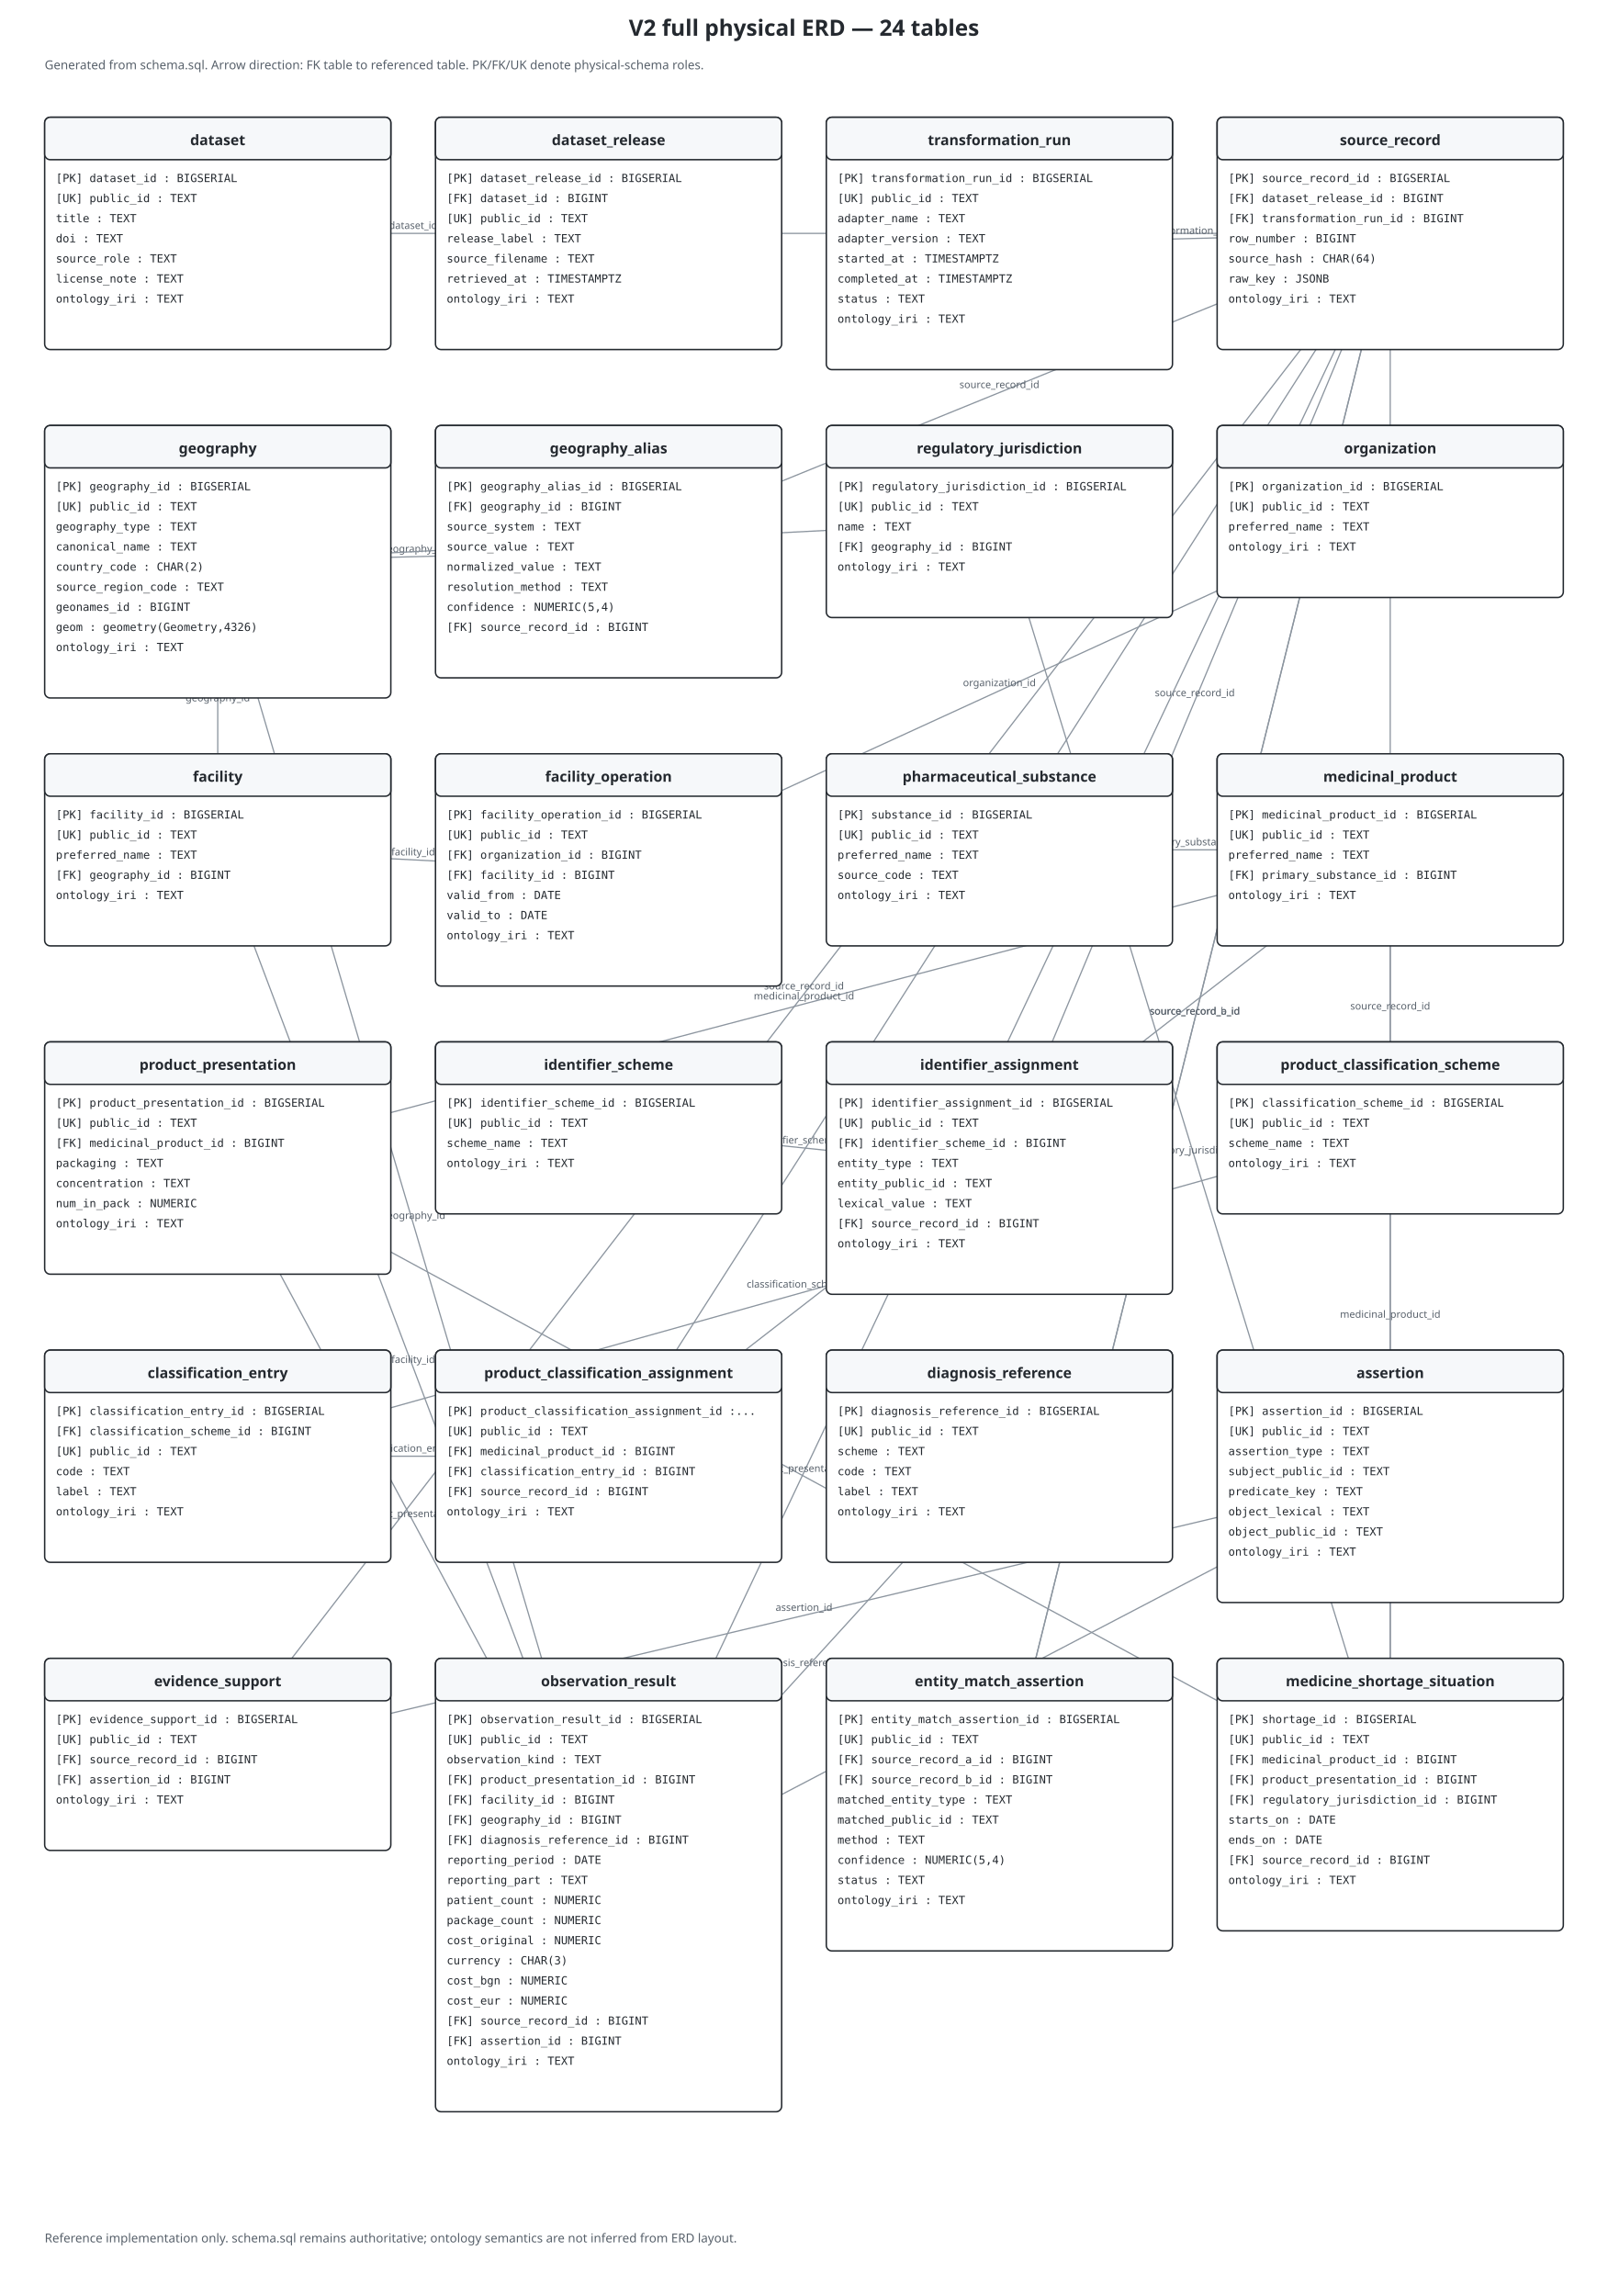
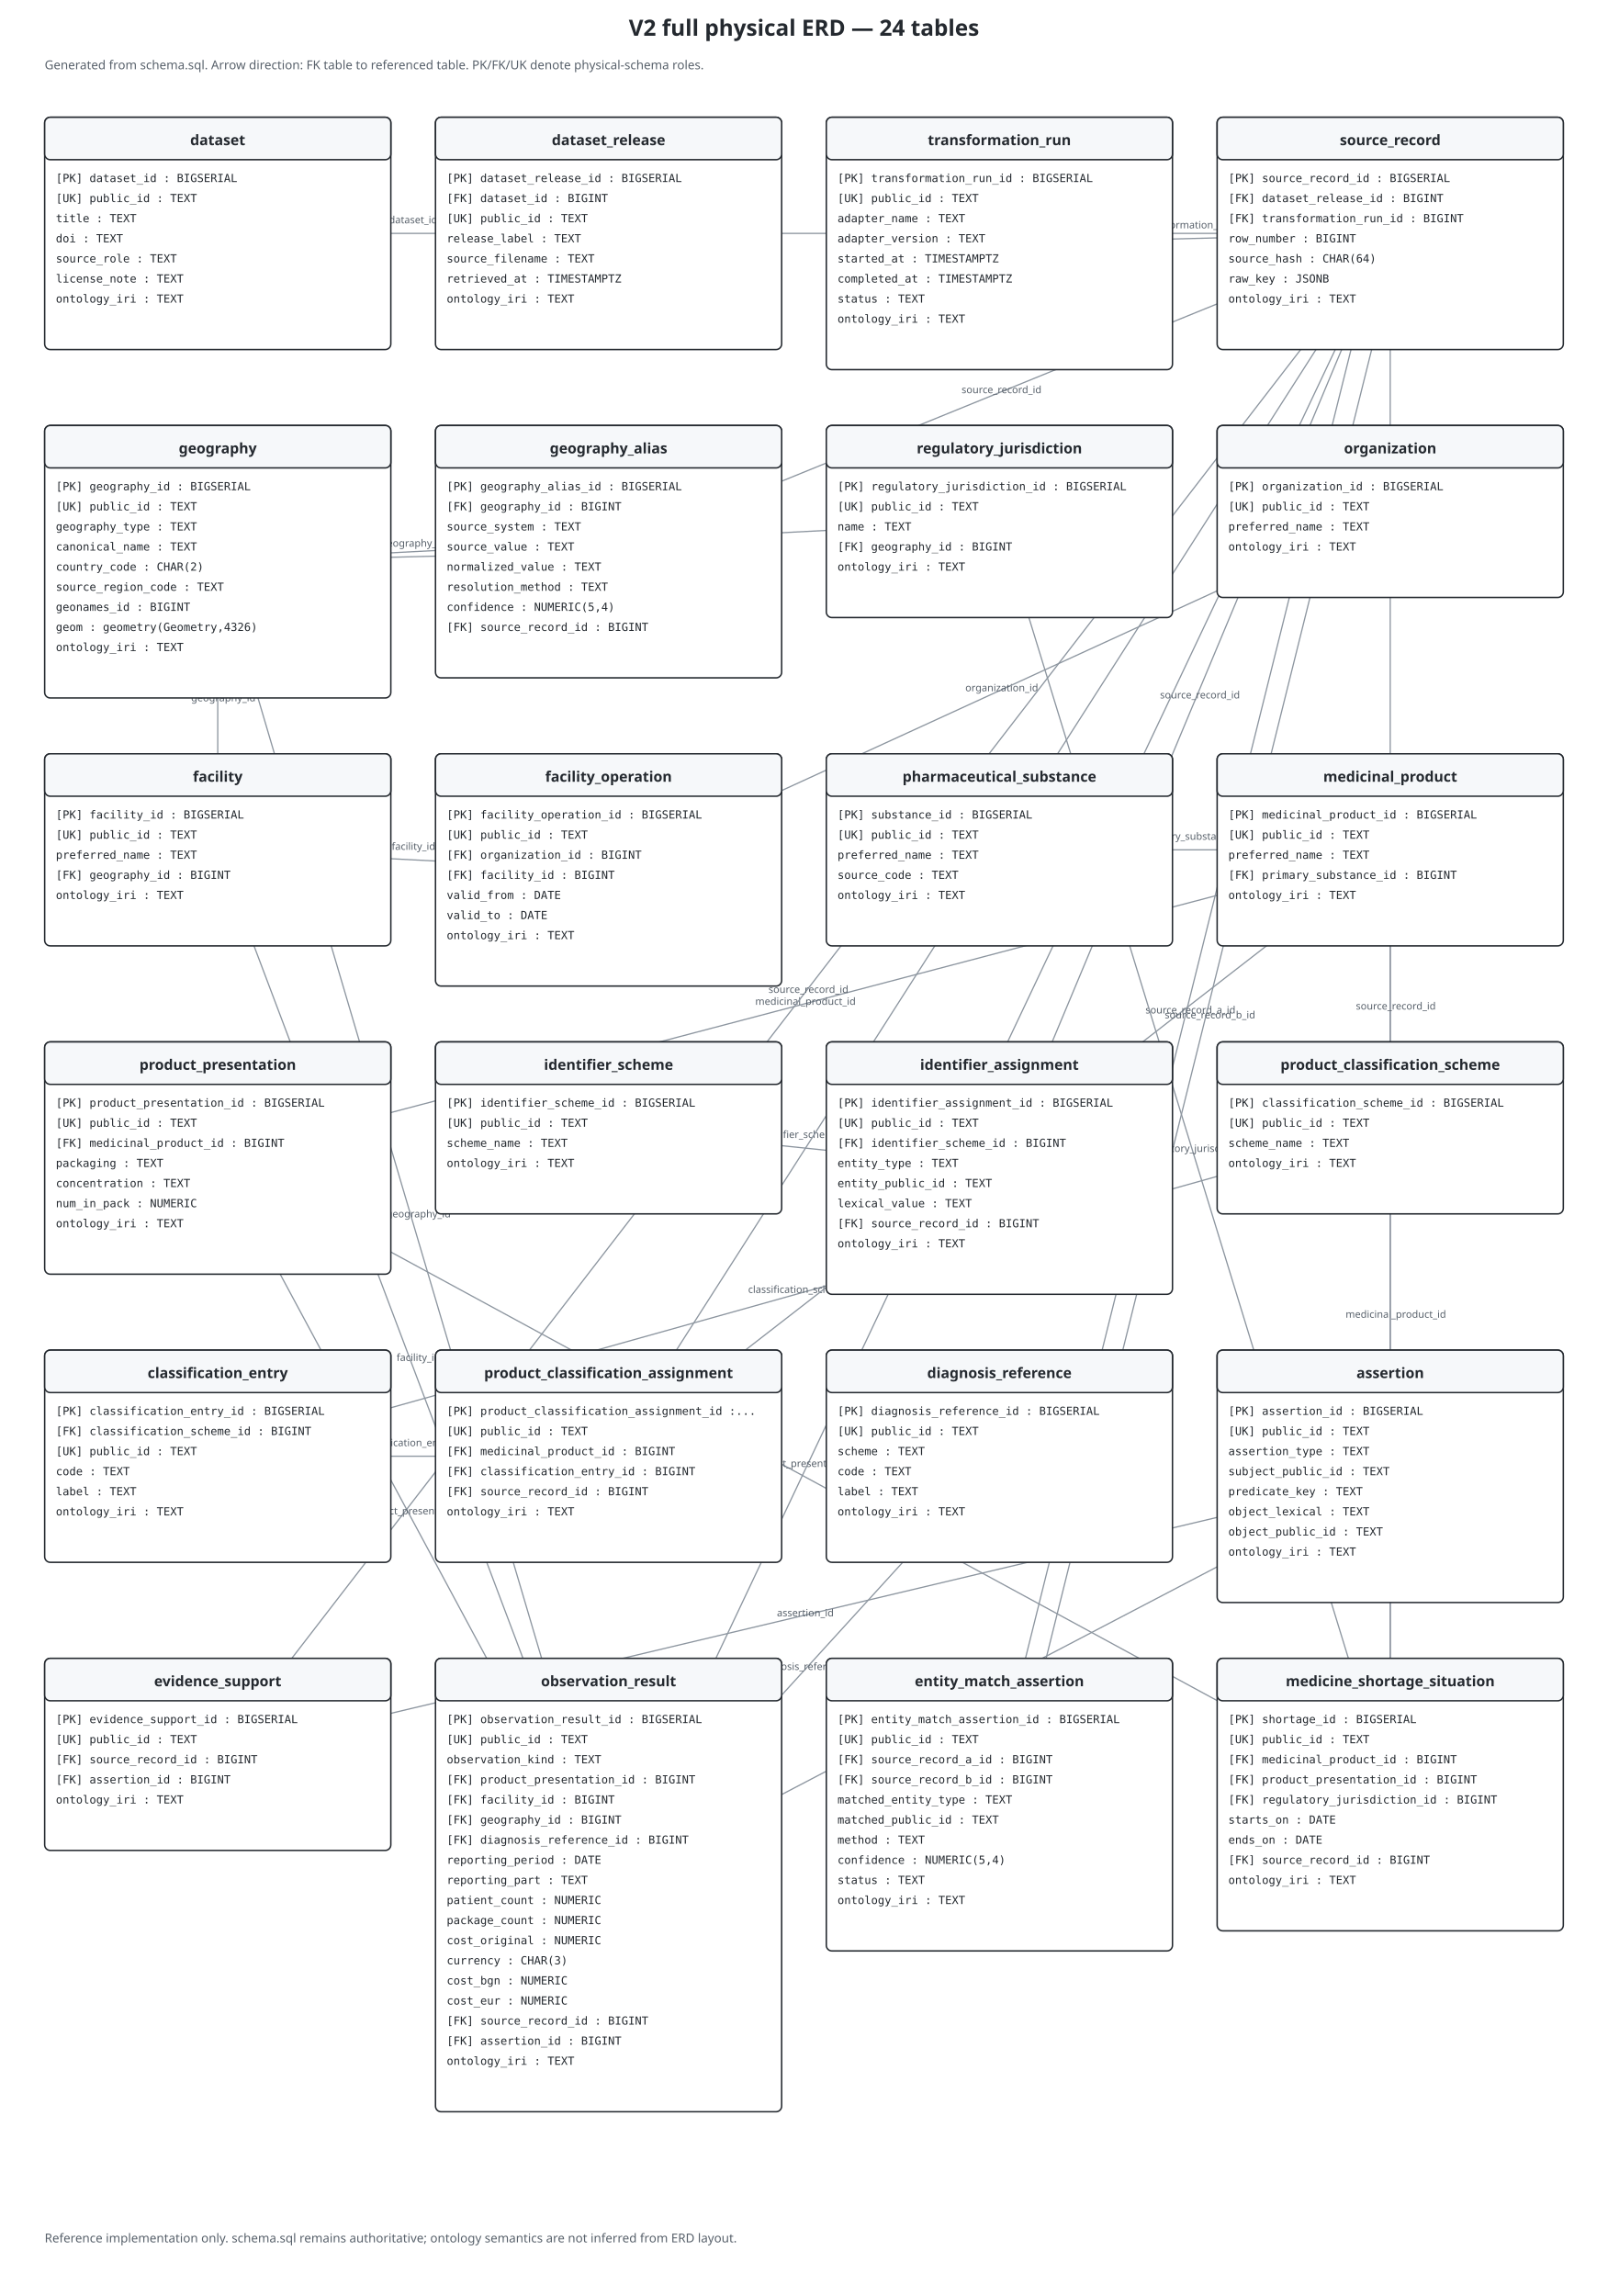
<svg xmlns="http://www.w3.org/2000/svg" viewBox="0 0 1440 2056" role="img" aria-labelledby="title desc" data-theme-safe="true" style="color:#24292f;background:#ffffff">
  <rect id="diagram-background" x="0" y="0" width="100%" height="100%" fill="#ffffff" stroke="none" pointer-events="none" />
  <defs>
    <marker id="fkarr" markerWidth="9" markerHeight="9" refX="8" refY="3" orient="auto">
      <path d="M0,0 L0,6 L8,3 z" fill="#57606a" />
    </marker>
  </defs>
  <text x="720.0" y="32" text-anchor="middle" font-family="sans-serif" font-size="20" font-weight="bold" fill="#24292f">V2 full physical ERD — 24 tables</text>
  <text x="40" y="62" font-family="sans-serif" font-size="11" fill="#57606a">Generated from schema.sql. Arrow direction: FK table to referenced table. PK/FK/UK denote physical-schema roles.</text>
  <line x1="545.0" y1="209.0" x2="195.0" y2="209.0" stroke="#8c959f" stroke-width="1.1" marker-end="url(#fkarr)" />
-   <text x="370.0" y="205.0" text-anchor="middle" font-family="sans-serif" font-size="9" fill="#57606a">dataset_id</text>
+   <text x="370.0" y="200.0" text-anchor="middle" font-family="sans-serif" font-size="9" fill="#57606a">dataset_id</text>
  <line x1="1245.0" y1="209.0" x2="545.0" y2="209.0" stroke="#8c959f" stroke-width="1.1" marker-end="url(#fkarr)" />
-   <text x="895.0" y="205.0" text-anchor="middle" font-family="sans-serif" font-size="9" fill="#57606a">dataset_release_id</text>
+   <text x="895.0" y="200.0" text-anchor="middle" font-family="sans-serif" font-size="9" fill="#57606a">dataset_release_id</text>
  <line x1="1245.0" y1="209.0" x2="895.0" y2="218.0" stroke="#8c959f" stroke-width="1.1" marker-end="url(#fkarr)" />
-   <text x="1070.0" y="209.5" text-anchor="middle" font-family="sans-serif" font-size="9" fill="#57606a">transformation_run_id</text>
+   <text x="1069.9" y="204.5" text-anchor="middle" font-family="sans-serif" font-size="9" fill="#57606a">transformation_run_id</text>
  <line x1="545.0" y1="494.0" x2="195.0" y2="503.0" stroke="#8c959f" stroke-width="1.1" marker-end="url(#fkarr)" />
-   <text x="370.0" y="494.5" text-anchor="middle" font-family="sans-serif" font-size="9" fill="#57606a">geography_id</text>
+   <text x="369.9" y="489.5" text-anchor="middle" font-family="sans-serif" font-size="9" fill="#57606a">geography_id</text>
  <line x1="545.0" y1="494.0" x2="1245.0" y2="209.0" stroke="#8c959f" stroke-width="1.1" marker-end="url(#fkarr)" />
-   <text x="895.0" y="347.5" text-anchor="middle" font-family="sans-serif" font-size="9" fill="#57606a">source_record_id</text>
+   <text x="896.9" y="352.1" text-anchor="middle" font-family="sans-serif" font-size="9" fill="#57606a">source_record_id</text>
  <line x1="895.0" y1="467.0" x2="195.0" y2="503.0" stroke="#8c959f" stroke-width="1.1" marker-end="url(#fkarr)" />
-   <text x="545.0" y="481.0" text-anchor="middle" font-family="sans-serif" font-size="9" fill="#57606a">geography_id</text>
+   <text x="544.7" y="476.0" text-anchor="middle" font-family="sans-serif" font-size="9" fill="#57606a">geography_id</text>
  <line x1="195.0" y1="761.0" x2="195.0" y2="503.0" stroke="#8c959f" stroke-width="1.1" marker-end="url(#fkarr)" />
-   <text x="195.0" y="628.0" text-anchor="middle" font-family="sans-serif" font-size="9" fill="#57606a">geography_id</text>
+   <text x="200.0" y="628.0" text-anchor="middle" font-family="sans-serif" font-size="9" fill="#57606a">geography_id</text>
  <line x1="545.0" y1="779.0" x2="1245.0" y2="458.0" stroke="#8c959f" stroke-width="1.1" marker-end="url(#fkarr)" />
-   <text x="895.0" y="614.5" text-anchor="middle" font-family="sans-serif" font-size="9" fill="#57606a">organization_id</text>
+   <text x="897.1" y="619.0" text-anchor="middle" font-family="sans-serif" font-size="9" fill="#57606a">organization_id</text>
  <line x1="545.0" y1="779.0" x2="195.0" y2="761.0" stroke="#8c959f" stroke-width="1.1" marker-end="url(#fkarr)" />
-   <text x="370.0" y="766.0" text-anchor="middle" font-family="sans-serif" font-size="9" fill="#57606a">facility_id</text>
+   <text x="370.3" y="761.0" text-anchor="middle" font-family="sans-serif" font-size="9" fill="#57606a">facility_id</text>
  <line x1="1245.0" y1="761.0" x2="895.0" y2="761.0" stroke="#8c959f" stroke-width="1.1" marker-end="url(#fkarr)" />
-   <text x="1070.0" y="757.0" text-anchor="middle" font-family="sans-serif" font-size="9" fill="#57606a">primary_substance_id</text>
+   <text x="1070.0" y="752.0" text-anchor="middle" font-family="sans-serif" font-size="9" fill="#57606a">primary_substance_id</text>
  <line x1="195.0" y1="1037.0" x2="1245.0" y2="761.0" stroke="#8c959f" stroke-width="1.1" marker-end="url(#fkarr)" />
-   <text x="720.0" y="895.0" text-anchor="middle" font-family="sans-serif" font-size="9" fill="#57606a">medicinal_product_id</text>
+   <text x="721.3" y="899.8" text-anchor="middle" font-family="sans-serif" font-size="9" fill="#57606a">medicinal_product_id</text>
  <line x1="895.0" y1="1046.0" x2="545.0" y2="1010.0" stroke="#8c959f" stroke-width="1.1" marker-end="url(#fkarr)" />
-   <text x="720.0" y="1024.0" text-anchor="middle" font-family="sans-serif" font-size="9" fill="#57606a">identifier_scheme_id</text>
+   <text x="720.5" y="1019.0" text-anchor="middle" font-family="sans-serif" font-size="9" fill="#57606a">identifier_scheme_id</text>
  <line x1="895.0" y1="1046.0" x2="1245.0" y2="209.0" stroke="#8c959f" stroke-width="1.1" marker-end="url(#fkarr)" />
-   <text x="1070.0" y="623.5" text-anchor="middle" font-family="sans-serif" font-size="9" fill="#57606a">source_record_id</text>
+   <text x="1074.6" y="625.4" text-anchor="middle" font-family="sans-serif" font-size="9" fill="#57606a">source_record_id</text>
  <line x1="195.0" y1="1304.0" x2="1245.0" y2="1010.0" stroke="#8c959f" stroke-width="1.1" marker-end="url(#fkarr)" />
-   <text x="720.0" y="1153.0" text-anchor="middle" font-family="sans-serif" font-size="9" fill="#57606a">classification_scheme_id</text>
+   <text x="721.3" y="1157.8" text-anchor="middle" font-family="sans-serif" font-size="9" fill="#57606a">classification_scheme_id</text>
  <line x1="545.0" y1="1304.0" x2="1245.0" y2="761.0" stroke="#8c959f" stroke-width="1.1" marker-end="url(#fkarr)" />
-   <text x="895.0" y="1028.5" text-anchor="middle" font-family="sans-serif" font-size="9" fill="#57606a">medicinal_product_id</text>
+   <text x="898.1" y="1032.5" text-anchor="middle" font-family="sans-serif" font-size="9" fill="#57606a">medicinal_product_id</text>
  <line x1="545.0" y1="1304.0" x2="195.0" y2="1304.0" stroke="#8c959f" stroke-width="1.1" marker-end="url(#fkarr)" />
-   <text x="370.0" y="1300.0" text-anchor="middle" font-family="sans-serif" font-size="9" fill="#57606a">classification_entry_id</text>
+   <text x="370.0" y="1295.0" text-anchor="middle" font-family="sans-serif" font-size="9" fill="#57606a">classification_entry_id</text>
  <line x1="545.0" y1="1304.0" x2="1245.0" y2="209.0" stroke="#8c959f" stroke-width="1.1" marker-end="url(#fkarr)" />
-   <text x="895.0" y="752.5" text-anchor="middle" font-family="sans-serif" font-size="9" fill="#57606a">source_record_id</text>
+   <text x="899.2" y="755.2" text-anchor="middle" font-family="sans-serif" font-size="9" fill="#57606a">source_record_id</text>
  <line x1="195.0" y1="1571.0" x2="1245.0" y2="209.0" stroke="#8c959f" stroke-width="1.1" marker-end="url(#fkarr)" />
-   <text x="720.0" y="886.0" text-anchor="middle" font-family="sans-serif" font-size="9" fill="#57606a">source_record_id</text>
+   <text x="724.0" y="889.1" text-anchor="middle" font-family="sans-serif" font-size="9" fill="#57606a">source_record_id</text>
  <line x1="195.0" y1="1571.0" x2="1245.0" y2="1322.0" stroke="#8c959f" stroke-width="1.1" marker-end="url(#fkarr)" />
-   <text x="720.0" y="1442.5" text-anchor="middle" font-family="sans-serif" font-size="9" fill="#57606a">assertion_id</text>
+   <text x="721.2" y="1447.4" text-anchor="middle" font-family="sans-serif" font-size="9" fill="#57606a">assertion_id</text>
  <line x1="545.0" y1="1688.0" x2="195.0" y2="1037.0" stroke="#8c959f" stroke-width="1.1" marker-end="url(#fkarr)" />
-   <text x="370.0" y="1358.5" text-anchor="middle" font-family="sans-serif" font-size="9" fill="#57606a">product_presentation_id</text>
+   <text x="374.4" y="1356.1" text-anchor="middle" font-family="sans-serif" font-size="9" fill="#57606a">product_presentation_id</text>
  <line x1="545.0" y1="1688.0" x2="195.0" y2="761.0" stroke="#8c959f" stroke-width="1.1" marker-end="url(#fkarr)" />
-   <text x="370.0" y="1220.5" text-anchor="middle" font-family="sans-serif" font-size="9" fill="#57606a">facility_id</text>
+   <text x="374.7" y="1218.7" text-anchor="middle" font-family="sans-serif" font-size="9" fill="#57606a">facility_id</text>
  <line x1="545.0" y1="1688.0" x2="195.0" y2="503.0" stroke="#8c959f" stroke-width="1.1" marker-end="url(#fkarr)" />
-   <text x="370.0" y="1091.5" text-anchor="middle" font-family="sans-serif" font-size="9" fill="#57606a">geography_id</text>
+   <text x="374.8" y="1090.1" text-anchor="middle" font-family="sans-serif" font-size="9" fill="#57606a">geography_id</text>
  <line x1="545.0" y1="1688.0" x2="895.0" y2="1304.0" stroke="#8c959f" stroke-width="1.1" marker-end="url(#fkarr)" />
-   <text x="720.0" y="1492.0" text-anchor="middle" font-family="sans-serif" font-size="9" fill="#57606a">diagnosis_reference_id</text>
+   <text x="723.7" y="1495.4" text-anchor="middle" font-family="sans-serif" font-size="9" fill="#57606a">diagnosis_reference_id</text>
  <line x1="545.0" y1="1688.0" x2="1245.0" y2="209.0" stroke="#8c959f" stroke-width="1.1" marker-end="url(#fkarr)" />
-   <text x="895.0" y="944.5" text-anchor="middle" font-family="sans-serif" font-size="9" fill="#57606a">source_record_id</text>
+   <text x="899.5" y="946.6" text-anchor="middle" font-family="sans-serif" font-size="9" fill="#57606a">source_record_id</text>
  <line x1="545.0" y1="1688.0" x2="1245.0" y2="1322.0" stroke="#8c959f" stroke-width="1.1" marker-end="url(#fkarr)" />
-   <text x="895.0" y="1501.0" text-anchor="middle" font-family="sans-serif" font-size="9" fill="#57606a">assertion_id</text>
-   <line x1="895.0" y1="1616.0" x2="1245.0" y2="209.0" stroke="#8c959f" stroke-width="1.1" marker-end="url(#fkarr)" />
-   <text x="1070.0" y="908.5" text-anchor="middle" font-family="sans-serif" font-size="9" fill="#57606a">source_record_a_id</text>
-   <line x1="895.0" y1="1616.0" x2="1245.0" y2="209.0" stroke="#8c959f" stroke-width="1.1" marker-end="url(#fkarr)" />
-   <text x="1070.0" y="908.5" text-anchor="middle" font-family="sans-serif" font-size="9" fill="#57606a">source_record_b_id</text>
+   <text x="897.3" y="1505.4" text-anchor="middle" font-family="sans-serif" font-size="9" fill="#57606a">assertion_id</text>
+   <line x1="886.3" y1="1613.8" x2="1236.3" y2="206.8" stroke="#8c959f" stroke-width="1.1" marker-end="url(#fkarr)" />
+   <text x="1066.1" y="907.5" text-anchor="middle" font-family="sans-serif" font-size="9" fill="#57606a">source_record_a_id</text>
+   <line x1="903.7" y1="1618.2" x2="1253.7" y2="211.2" stroke="#8c959f" stroke-width="1.1" marker-end="url(#fkarr)" />
+   <text x="1083.6" y="911.9" text-anchor="middle" font-family="sans-serif" font-size="9" fill="#57606a">source_record_b_id</text>
  <line x1="1245.0" y1="1607.0" x2="1245.0" y2="761.0" stroke="#8c959f" stroke-width="1.1" marker-end="url(#fkarr)" />
-   <text x="1245.0" y="1180.0" text-anchor="middle" font-family="sans-serif" font-size="9" fill="#57606a">medicinal_product_id</text>
+   <text x="1250.0" y="1180.0" text-anchor="middle" font-family="sans-serif" font-size="9" fill="#57606a">medicinal_product_id</text>
  <line x1="1245.0" y1="1607.0" x2="195.0" y2="1037.0" stroke="#8c959f" stroke-width="1.1" marker-end="url(#fkarr)" />
-   <text x="720.0" y="1318.0" text-anchor="middle" font-family="sans-serif" font-size="9" fill="#57606a">product_presentation_id</text>
+   <text x="722.4" y="1313.6" text-anchor="middle" font-family="sans-serif" font-size="9" fill="#57606a">product_presentation_id</text>
  <line x1="1245.0" y1="1607.0" x2="895.0" y2="467.0" stroke="#8c959f" stroke-width="1.1" marker-end="url(#fkarr)" />
-   <text x="1070.0" y="1033.0" text-anchor="middle" font-family="sans-serif" font-size="9" fill="#57606a">regulatory_jurisdiction_id</text>
+   <text x="1074.8" y="1031.5" text-anchor="middle" font-family="sans-serif" font-size="9" fill="#57606a">regulatory_jurisdiction_id</text>
  <line x1="1245.0" y1="1607.0" x2="1245.0" y2="209.0" stroke="#8c959f" stroke-width="1.1" marker-end="url(#fkarr)" />
-   <text x="1245.0" y="904.0" text-anchor="middle" font-family="sans-serif" font-size="9" fill="#57606a">source_record_id</text>
+   <text x="1250.0" y="904.0" text-anchor="middle" font-family="sans-serif" font-size="9" fill="#57606a">source_record_id</text>
  <rect x="40" y="105" width="310" height="208" rx="5" fill="#ffffff" stroke="#24292f" stroke-width="1.3" />
  <rect x="40" y="105" width="310" height="38" rx="5" fill="#f6f8fa" stroke="#24292f" stroke-width="1.3" />
  <text x="195.0" y="130" text-anchor="middle" font-family="sans-serif" font-size="13" font-weight="bold" fill="#24292f">dataset</text>
  <text x="50" y="163" font-family="monospace" font-size="10" fill="#24292f">[PK] dataset_id : BIGSERIAL</text>
  <text x="50" y="181" font-family="monospace" font-size="10" fill="#24292f">[UK] public_id : TEXT</text>
  <text x="50" y="199" font-family="monospace" font-size="10" fill="#24292f">title : TEXT</text>
  <text x="50" y="217" font-family="monospace" font-size="10" fill="#24292f">doi : TEXT</text>
  <text x="50" y="235" font-family="monospace" font-size="10" fill="#24292f">source_role : TEXT</text>
  <text x="50" y="253" font-family="monospace" font-size="10" fill="#24292f">license_note : TEXT</text>
  <text x="50" y="271" font-family="monospace" font-size="10" fill="#24292f">ontology_iri : TEXT</text>
  <rect x="390" y="105" width="310" height="208" rx="5" fill="#ffffff" stroke="#24292f" stroke-width="1.3" />
  <rect x="390" y="105" width="310" height="38" rx="5" fill="#f6f8fa" stroke="#24292f" stroke-width="1.3" />
  <text x="545.0" y="130" text-anchor="middle" font-family="sans-serif" font-size="13" font-weight="bold" fill="#24292f">dataset_release</text>
  <text x="400" y="163" font-family="monospace" font-size="10" fill="#24292f">[PK] dataset_release_id : BIGSERIAL</text>
  <text x="400" y="181" font-family="monospace" font-size="10" fill="#24292f">[FK] dataset_id : BIGINT</text>
  <text x="400" y="199" font-family="monospace" font-size="10" fill="#24292f">[UK] public_id : TEXT</text>
  <text x="400" y="217" font-family="monospace" font-size="10" fill="#24292f">release_label : TEXT</text>
  <text x="400" y="235" font-family="monospace" font-size="10" fill="#24292f">source_filename : TEXT</text>
  <text x="400" y="253" font-family="monospace" font-size="10" fill="#24292f">retrieved_at : TIMESTAMPTZ</text>
  <text x="400" y="271" font-family="monospace" font-size="10" fill="#24292f">ontology_iri : TEXT</text>
  <rect x="740" y="105" width="310" height="226" rx="5" fill="#ffffff" stroke="#24292f" stroke-width="1.3" />
  <rect x="740" y="105" width="310" height="38" rx="5" fill="#f6f8fa" stroke="#24292f" stroke-width="1.3" />
  <text x="895.0" y="130" text-anchor="middle" font-family="sans-serif" font-size="13" font-weight="bold" fill="#24292f">transformation_run</text>
  <text x="750" y="163" font-family="monospace" font-size="10" fill="#24292f">[PK] transformation_run_id : BIGSERIAL</text>
  <text x="750" y="181" font-family="monospace" font-size="10" fill="#24292f">[UK] public_id : TEXT</text>
  <text x="750" y="199" font-family="monospace" font-size="10" fill="#24292f">adapter_name : TEXT</text>
  <text x="750" y="217" font-family="monospace" font-size="10" fill="#24292f">adapter_version : TEXT</text>
  <text x="750" y="235" font-family="monospace" font-size="10" fill="#24292f">started_at : TIMESTAMPTZ</text>
  <text x="750" y="253" font-family="monospace" font-size="10" fill="#24292f">completed_at : TIMESTAMPTZ</text>
  <text x="750" y="271" font-family="monospace" font-size="10" fill="#24292f">status : TEXT</text>
  <text x="750" y="289" font-family="monospace" font-size="10" fill="#24292f">ontology_iri : TEXT</text>
  <rect x="1090" y="105" width="310" height="208" rx="5" fill="#ffffff" stroke="#24292f" stroke-width="1.3" />
  <rect x="1090" y="105" width="310" height="38" rx="5" fill="#f6f8fa" stroke="#24292f" stroke-width="1.3" />
  <text x="1245.0" y="130" text-anchor="middle" font-family="sans-serif" font-size="13" font-weight="bold" fill="#24292f">source_record</text>
  <text x="1100" y="163" font-family="monospace" font-size="10" fill="#24292f">[PK] source_record_id : BIGSERIAL</text>
  <text x="1100" y="181" font-family="monospace" font-size="10" fill="#24292f">[FK] dataset_release_id : BIGINT</text>
  <text x="1100" y="199" font-family="monospace" font-size="10" fill="#24292f">[FK] transformation_run_id : BIGINT</text>
  <text x="1100" y="217" font-family="monospace" font-size="10" fill="#24292f">row_number : BIGINT</text>
  <text x="1100" y="235" font-family="monospace" font-size="10" fill="#24292f">source_hash : CHAR(64)</text>
  <text x="1100" y="253" font-family="monospace" font-size="10" fill="#24292f">raw_key : JSONB</text>
  <text x="1100" y="271" font-family="monospace" font-size="10" fill="#24292f">ontology_iri : TEXT</text>
  <rect x="40" y="381" width="310" height="244" rx="5" fill="#ffffff" stroke="#24292f" stroke-width="1.3" />
  <rect x="40" y="381" width="310" height="38" rx="5" fill="#f6f8fa" stroke="#24292f" stroke-width="1.3" />
  <text x="195.0" y="406" text-anchor="middle" font-family="sans-serif" font-size="13" font-weight="bold" fill="#24292f">geography</text>
  <text x="50" y="439" font-family="monospace" font-size="10" fill="#24292f">[PK] geography_id : BIGSERIAL</text>
  <text x="50" y="457" font-family="monospace" font-size="10" fill="#24292f">[UK] public_id : TEXT</text>
  <text x="50" y="475" font-family="monospace" font-size="10" fill="#24292f">geography_type : TEXT</text>
  <text x="50" y="493" font-family="monospace" font-size="10" fill="#24292f">canonical_name : TEXT</text>
  <text x="50" y="511" font-family="monospace" font-size="10" fill="#24292f">country_code : CHAR(2)</text>
  <text x="50" y="529" font-family="monospace" font-size="10" fill="#24292f">source_region_code : TEXT</text>
  <text x="50" y="547" font-family="monospace" font-size="10" fill="#24292f">geonames_id : BIGINT</text>
  <text x="50" y="565" font-family="monospace" font-size="10" fill="#24292f">geom : geometry(Geometry,4326)</text>
  <text x="50" y="583" font-family="monospace" font-size="10" fill="#24292f">ontology_iri : TEXT</text>
  <rect x="390" y="381" width="310" height="226" rx="5" fill="#ffffff" stroke="#24292f" stroke-width="1.3" />
  <rect x="390" y="381" width="310" height="38" rx="5" fill="#f6f8fa" stroke="#24292f" stroke-width="1.3" />
  <text x="545.0" y="406" text-anchor="middle" font-family="sans-serif" font-size="13" font-weight="bold" fill="#24292f">geography_alias</text>
  <text x="400" y="439" font-family="monospace" font-size="10" fill="#24292f">[PK] geography_alias_id : BIGSERIAL</text>
  <text x="400" y="457" font-family="monospace" font-size="10" fill="#24292f">[FK] geography_id : BIGINT</text>
  <text x="400" y="475" font-family="monospace" font-size="10" fill="#24292f">source_system : TEXT</text>
  <text x="400" y="493" font-family="monospace" font-size="10" fill="#24292f">source_value : TEXT</text>
  <text x="400" y="511" font-family="monospace" font-size="10" fill="#24292f">normalized_value : TEXT</text>
  <text x="400" y="529" font-family="monospace" font-size="10" fill="#24292f">resolution_method : TEXT</text>
  <text x="400" y="547" font-family="monospace" font-size="10" fill="#24292f">confidence : NUMERIC(5,4)</text>
  <text x="400" y="565" font-family="monospace" font-size="10" fill="#24292f">[FK] source_record_id : BIGINT</text>
  <rect x="740" y="381" width="310" height="172" rx="5" fill="#ffffff" stroke="#24292f" stroke-width="1.3" />
  <rect x="740" y="381" width="310" height="38" rx="5" fill="#f6f8fa" stroke="#24292f" stroke-width="1.3" />
  <text x="895.0" y="406" text-anchor="middle" font-family="sans-serif" font-size="13" font-weight="bold" fill="#24292f">regulatory_jurisdiction</text>
  <text x="750" y="439" font-family="monospace" font-size="10" fill="#24292f">[PK] regulatory_jurisdiction_id : BIGSERIAL</text>
  <text x="750" y="457" font-family="monospace" font-size="10" fill="#24292f">[UK] public_id : TEXT</text>
  <text x="750" y="475" font-family="monospace" font-size="10" fill="#24292f">name : TEXT</text>
  <text x="750" y="493" font-family="monospace" font-size="10" fill="#24292f">[FK] geography_id : BIGINT</text>
  <text x="750" y="511" font-family="monospace" font-size="10" fill="#24292f">ontology_iri : TEXT</text>
  <rect x="1090" y="381" width="310" height="154" rx="5" fill="#ffffff" stroke="#24292f" stroke-width="1.3" />
  <rect x="1090" y="381" width="310" height="38" rx="5" fill="#f6f8fa" stroke="#24292f" stroke-width="1.3" />
  <text x="1245.0" y="406" text-anchor="middle" font-family="sans-serif" font-size="13" font-weight="bold" fill="#24292f">organization</text>
  <text x="1100" y="439" font-family="monospace" font-size="10" fill="#24292f">[PK] organization_id : BIGSERIAL</text>
  <text x="1100" y="457" font-family="monospace" font-size="10" fill="#24292f">[UK] public_id : TEXT</text>
  <text x="1100" y="475" font-family="monospace" font-size="10" fill="#24292f">preferred_name : TEXT</text>
  <text x="1100" y="493" font-family="monospace" font-size="10" fill="#24292f">ontology_iri : TEXT</text>
  <rect x="40" y="675" width="310" height="172" rx="5" fill="#ffffff" stroke="#24292f" stroke-width="1.3" />
  <rect x="40" y="675" width="310" height="38" rx="5" fill="#f6f8fa" stroke="#24292f" stroke-width="1.3" />
  <text x="195.0" y="700" text-anchor="middle" font-family="sans-serif" font-size="13" font-weight="bold" fill="#24292f">facility</text>
  <text x="50" y="733" font-family="monospace" font-size="10" fill="#24292f">[PK] facility_id : BIGSERIAL</text>
  <text x="50" y="751" font-family="monospace" font-size="10" fill="#24292f">[UK] public_id : TEXT</text>
  <text x="50" y="769" font-family="monospace" font-size="10" fill="#24292f">preferred_name : TEXT</text>
  <text x="50" y="787" font-family="monospace" font-size="10" fill="#24292f">[FK] geography_id : BIGINT</text>
  <text x="50" y="805" font-family="monospace" font-size="10" fill="#24292f">ontology_iri : TEXT</text>
  <rect x="390" y="675" width="310" height="208" rx="5" fill="#ffffff" stroke="#24292f" stroke-width="1.3" />
  <rect x="390" y="675" width="310" height="38" rx="5" fill="#f6f8fa" stroke="#24292f" stroke-width="1.3" />
  <text x="545.0" y="700" text-anchor="middle" font-family="sans-serif" font-size="13" font-weight="bold" fill="#24292f">facility_operation</text>
  <text x="400" y="733" font-family="monospace" font-size="10" fill="#24292f">[PK] facility_operation_id : BIGSERIAL</text>
  <text x="400" y="751" font-family="monospace" font-size="10" fill="#24292f">[UK] public_id : TEXT</text>
  <text x="400" y="769" font-family="monospace" font-size="10" fill="#24292f">[FK] organization_id : BIGINT</text>
  <text x="400" y="787" font-family="monospace" font-size="10" fill="#24292f">[FK] facility_id : BIGINT</text>
  <text x="400" y="805" font-family="monospace" font-size="10" fill="#24292f">valid_from : DATE</text>
  <text x="400" y="823" font-family="monospace" font-size="10" fill="#24292f">valid_to : DATE</text>
  <text x="400" y="841" font-family="monospace" font-size="10" fill="#24292f">ontology_iri : TEXT</text>
  <rect x="740" y="675" width="310" height="172" rx="5" fill="#ffffff" stroke="#24292f" stroke-width="1.3" />
  <rect x="740" y="675" width="310" height="38" rx="5" fill="#f6f8fa" stroke="#24292f" stroke-width="1.3" />
  <text x="895.0" y="700" text-anchor="middle" font-family="sans-serif" font-size="13" font-weight="bold" fill="#24292f">pharmaceutical_substance</text>
  <text x="750" y="733" font-family="monospace" font-size="10" fill="#24292f">[PK] substance_id : BIGSERIAL</text>
  <text x="750" y="751" font-family="monospace" font-size="10" fill="#24292f">[UK] public_id : TEXT</text>
  <text x="750" y="769" font-family="monospace" font-size="10" fill="#24292f">preferred_name : TEXT</text>
  <text x="750" y="787" font-family="monospace" font-size="10" fill="#24292f">source_code : TEXT</text>
  <text x="750" y="805" font-family="monospace" font-size="10" fill="#24292f">ontology_iri : TEXT</text>
  <rect x="1090" y="675" width="310" height="172" rx="5" fill="#ffffff" stroke="#24292f" stroke-width="1.3" />
  <rect x="1090" y="675" width="310" height="38" rx="5" fill="#f6f8fa" stroke="#24292f" stroke-width="1.3" />
  <text x="1245.0" y="700" text-anchor="middle" font-family="sans-serif" font-size="13" font-weight="bold" fill="#24292f">medicinal_product</text>
  <text x="1100" y="733" font-family="monospace" font-size="10" fill="#24292f">[PK] medicinal_product_id : BIGSERIAL</text>
  <text x="1100" y="751" font-family="monospace" font-size="10" fill="#24292f">[UK] public_id : TEXT</text>
  <text x="1100" y="769" font-family="monospace" font-size="10" fill="#24292f">preferred_name : TEXT</text>
  <text x="1100" y="787" font-family="monospace" font-size="10" fill="#24292f">[FK] primary_substance_id : BIGINT</text>
  <text x="1100" y="805" font-family="monospace" font-size="10" fill="#24292f">ontology_iri : TEXT</text>
  <rect x="40" y="933" width="310" height="208" rx="5" fill="#ffffff" stroke="#24292f" stroke-width="1.3" />
  <rect x="40" y="933" width="310" height="38" rx="5" fill="#f6f8fa" stroke="#24292f" stroke-width="1.3" />
  <text x="195.0" y="958" text-anchor="middle" font-family="sans-serif" font-size="13" font-weight="bold" fill="#24292f">product_presentation</text>
  <text x="50" y="991" font-family="monospace" font-size="10" fill="#24292f">[PK] product_presentation_id : BIGSERIAL</text>
  <text x="50" y="1009" font-family="monospace" font-size="10" fill="#24292f">[UK] public_id : TEXT</text>
  <text x="50" y="1027" font-family="monospace" font-size="10" fill="#24292f">[FK] medicinal_product_id : BIGINT</text>
  <text x="50" y="1045" font-family="monospace" font-size="10" fill="#24292f">packaging : TEXT</text>
  <text x="50" y="1063" font-family="monospace" font-size="10" fill="#24292f">concentration : TEXT</text>
  <text x="50" y="1081" font-family="monospace" font-size="10" fill="#24292f">num_in_pack : NUMERIC</text>
  <text x="50" y="1099" font-family="monospace" font-size="10" fill="#24292f">ontology_iri : TEXT</text>
  <rect x="390" y="933" width="310" height="154" rx="5" fill="#ffffff" stroke="#24292f" stroke-width="1.3" />
  <rect x="390" y="933" width="310" height="38" rx="5" fill="#f6f8fa" stroke="#24292f" stroke-width="1.3" />
  <text x="545.0" y="958" text-anchor="middle" font-family="sans-serif" font-size="13" font-weight="bold" fill="#24292f">identifier_scheme</text>
  <text x="400" y="991" font-family="monospace" font-size="10" fill="#24292f">[PK] identifier_scheme_id : BIGSERIAL</text>
  <text x="400" y="1009" font-family="monospace" font-size="10" fill="#24292f">[UK] public_id : TEXT</text>
  <text x="400" y="1027" font-family="monospace" font-size="10" fill="#24292f">scheme_name : TEXT</text>
  <text x="400" y="1045" font-family="monospace" font-size="10" fill="#24292f">ontology_iri : TEXT</text>
  <rect x="740" y="933" width="310" height="226" rx="5" fill="#ffffff" stroke="#24292f" stroke-width="1.3" />
  <rect x="740" y="933" width="310" height="38" rx="5" fill="#f6f8fa" stroke="#24292f" stroke-width="1.3" />
  <text x="895.0" y="958" text-anchor="middle" font-family="sans-serif" font-size="13" font-weight="bold" fill="#24292f">identifier_assignment</text>
  <text x="750" y="991" font-family="monospace" font-size="10" fill="#24292f">[PK] identifier_assignment_id : BIGSERIAL</text>
  <text x="750" y="1009" font-family="monospace" font-size="10" fill="#24292f">[UK] public_id : TEXT</text>
  <text x="750" y="1027" font-family="monospace" font-size="10" fill="#24292f">[FK] identifier_scheme_id : BIGINT</text>
  <text x="750" y="1045" font-family="monospace" font-size="10" fill="#24292f">entity_type : TEXT</text>
  <text x="750" y="1063" font-family="monospace" font-size="10" fill="#24292f">entity_public_id : TEXT</text>
  <text x="750" y="1081" font-family="monospace" font-size="10" fill="#24292f">lexical_value : TEXT</text>
  <text x="750" y="1099" font-family="monospace" font-size="10" fill="#24292f">[FK] source_record_id : BIGINT</text>
  <text x="750" y="1117" font-family="monospace" font-size="10" fill="#24292f">ontology_iri : TEXT</text>
  <rect x="1090" y="933" width="310" height="154" rx="5" fill="#ffffff" stroke="#24292f" stroke-width="1.3" />
  <rect x="1090" y="933" width="310" height="38" rx="5" fill="#f6f8fa" stroke="#24292f" stroke-width="1.3" />
  <text x="1245.0" y="958" text-anchor="middle" font-family="sans-serif" font-size="13" font-weight="bold" fill="#24292f">product_classification_scheme</text>
  <text x="1100" y="991" font-family="monospace" font-size="10" fill="#24292f">[PK] classification_scheme_id : BIGSERIAL</text>
  <text x="1100" y="1009" font-family="monospace" font-size="10" fill="#24292f">[UK] public_id : TEXT</text>
  <text x="1100" y="1027" font-family="monospace" font-size="10" fill="#24292f">scheme_name : TEXT</text>
  <text x="1100" y="1045" font-family="monospace" font-size="10" fill="#24292f">ontology_iri : TEXT</text>
  <rect x="40" y="1209" width="310" height="190" rx="5" fill="#ffffff" stroke="#24292f" stroke-width="1.3" />
  <rect x="40" y="1209" width="310" height="38" rx="5" fill="#f6f8fa" stroke="#24292f" stroke-width="1.3" />
  <text x="195.0" y="1234" text-anchor="middle" font-family="sans-serif" font-size="13" font-weight="bold" fill="#24292f">classification_entry</text>
  <text x="50" y="1267" font-family="monospace" font-size="10" fill="#24292f">[PK] classification_entry_id : BIGSERIAL</text>
  <text x="50" y="1285" font-family="monospace" font-size="10" fill="#24292f">[FK] classification_scheme_id : BIGINT</text>
  <text x="50" y="1303" font-family="monospace" font-size="10" fill="#24292f">[UK] public_id : TEXT</text>
  <text x="50" y="1321" font-family="monospace" font-size="10" fill="#24292f">code : TEXT</text>
  <text x="50" y="1339" font-family="monospace" font-size="10" fill="#24292f">label : TEXT</text>
  <text x="50" y="1357" font-family="monospace" font-size="10" fill="#24292f">ontology_iri : TEXT</text>
  <rect x="390" y="1209" width="310" height="190" rx="5" fill="#ffffff" stroke="#24292f" stroke-width="1.3" />
  <rect x="390" y="1209" width="310" height="38" rx="5" fill="#f6f8fa" stroke="#24292f" stroke-width="1.3" />
  <text x="545.0" y="1234" text-anchor="middle" font-family="sans-serif" font-size="13" font-weight="bold" fill="#24292f">product_classification_assignment</text>
  <text x="400" y="1267" font-family="monospace" font-size="10" fill="#24292f">[PK] product_classification_assignment_id :...</text>
  <text x="400" y="1285" font-family="monospace" font-size="10" fill="#24292f">[UK] public_id : TEXT</text>
  <text x="400" y="1303" font-family="monospace" font-size="10" fill="#24292f">[FK] medicinal_product_id : BIGINT</text>
  <text x="400" y="1321" font-family="monospace" font-size="10" fill="#24292f">[FK] classification_entry_id : BIGINT</text>
  <text x="400" y="1339" font-family="monospace" font-size="10" fill="#24292f">[FK] source_record_id : BIGINT</text>
  <text x="400" y="1357" font-family="monospace" font-size="10" fill="#24292f">ontology_iri : TEXT</text>
  <rect x="740" y="1209" width="310" height="190" rx="5" fill="#ffffff" stroke="#24292f" stroke-width="1.3" />
  <rect x="740" y="1209" width="310" height="38" rx="5" fill="#f6f8fa" stroke="#24292f" stroke-width="1.3" />
  <text x="895.0" y="1234" text-anchor="middle" font-family="sans-serif" font-size="13" font-weight="bold" fill="#24292f">diagnosis_reference</text>
  <text x="750" y="1267" font-family="monospace" font-size="10" fill="#24292f">[PK] diagnosis_reference_id : BIGSERIAL</text>
  <text x="750" y="1285" font-family="monospace" font-size="10" fill="#24292f">[UK] public_id : TEXT</text>
  <text x="750" y="1303" font-family="monospace" font-size="10" fill="#24292f">scheme : TEXT</text>
  <text x="750" y="1321" font-family="monospace" font-size="10" fill="#24292f">code : TEXT</text>
  <text x="750" y="1339" font-family="monospace" font-size="10" fill="#24292f">label : TEXT</text>
  <text x="750" y="1357" font-family="monospace" font-size="10" fill="#24292f">ontology_iri : TEXT</text>
  <rect x="1090" y="1209" width="310" height="226" rx="5" fill="#ffffff" stroke="#24292f" stroke-width="1.3" />
  <rect x="1090" y="1209" width="310" height="38" rx="5" fill="#f6f8fa" stroke="#24292f" stroke-width="1.3" />
  <text x="1245.0" y="1234" text-anchor="middle" font-family="sans-serif" font-size="13" font-weight="bold" fill="#24292f">assertion</text>
  <text x="1100" y="1267" font-family="monospace" font-size="10" fill="#24292f">[PK] assertion_id : BIGSERIAL</text>
  <text x="1100" y="1285" font-family="monospace" font-size="10" fill="#24292f">[UK] public_id : TEXT</text>
  <text x="1100" y="1303" font-family="monospace" font-size="10" fill="#24292f">assertion_type : TEXT</text>
  <text x="1100" y="1321" font-family="monospace" font-size="10" fill="#24292f">subject_public_id : TEXT</text>
  <text x="1100" y="1339" font-family="monospace" font-size="10" fill="#24292f">predicate_key : TEXT</text>
  <text x="1100" y="1357" font-family="monospace" font-size="10" fill="#24292f">object_lexical : TEXT</text>
  <text x="1100" y="1375" font-family="monospace" font-size="10" fill="#24292f">object_public_id : TEXT</text>
  <text x="1100" y="1393" font-family="monospace" font-size="10" fill="#24292f">ontology_iri : TEXT</text>
  <rect x="40" y="1485" width="310" height="172" rx="5" fill="#ffffff" stroke="#24292f" stroke-width="1.3" />
  <rect x="40" y="1485" width="310" height="38" rx="5" fill="#f6f8fa" stroke="#24292f" stroke-width="1.3" />
  <text x="195.0" y="1510" text-anchor="middle" font-family="sans-serif" font-size="13" font-weight="bold" fill="#24292f">evidence_support</text>
  <text x="50" y="1543" font-family="monospace" font-size="10" fill="#24292f">[PK] evidence_support_id : BIGSERIAL</text>
  <text x="50" y="1561" font-family="monospace" font-size="10" fill="#24292f">[UK] public_id : TEXT</text>
  <text x="50" y="1579" font-family="monospace" font-size="10" fill="#24292f">[FK] source_record_id : BIGINT</text>
  <text x="50" y="1597" font-family="monospace" font-size="10" fill="#24292f">[FK] assertion_id : BIGINT</text>
  <text x="50" y="1615" font-family="monospace" font-size="10" fill="#24292f">ontology_iri : TEXT</text>
  <rect x="390" y="1485" width="310" height="406" rx="5" fill="#ffffff" stroke="#24292f" stroke-width="1.3" />
  <rect x="390" y="1485" width="310" height="38" rx="5" fill="#f6f8fa" stroke="#24292f" stroke-width="1.3" />
  <text x="545.0" y="1510" text-anchor="middle" font-family="sans-serif" font-size="13" font-weight="bold" fill="#24292f">observation_result</text>
  <text x="400" y="1543" font-family="monospace" font-size="10" fill="#24292f">[PK] observation_result_id : BIGSERIAL</text>
  <text x="400" y="1561" font-family="monospace" font-size="10" fill="#24292f">[UK] public_id : TEXT</text>
  <text x="400" y="1579" font-family="monospace" font-size="10" fill="#24292f">observation_kind : TEXT</text>
  <text x="400" y="1597" font-family="monospace" font-size="10" fill="#24292f">[FK] product_presentation_id : BIGINT</text>
  <text x="400" y="1615" font-family="monospace" font-size="10" fill="#24292f">[FK] facility_id : BIGINT</text>
  <text x="400" y="1633" font-family="monospace" font-size="10" fill="#24292f">[FK] geography_id : BIGINT</text>
  <text x="400" y="1651" font-family="monospace" font-size="10" fill="#24292f">[FK] diagnosis_reference_id : BIGINT</text>
  <text x="400" y="1669" font-family="monospace" font-size="10" fill="#24292f">reporting_period : DATE</text>
  <text x="400" y="1687" font-family="monospace" font-size="10" fill="#24292f">reporting_part : TEXT</text>
  <text x="400" y="1705" font-family="monospace" font-size="10" fill="#24292f">patient_count : NUMERIC</text>
  <text x="400" y="1723" font-family="monospace" font-size="10" fill="#24292f">package_count : NUMERIC</text>
  <text x="400" y="1741" font-family="monospace" font-size="10" fill="#24292f">cost_original : NUMERIC</text>
  <text x="400" y="1759" font-family="monospace" font-size="10" fill="#24292f">currency : CHAR(3)</text>
  <text x="400" y="1777" font-family="monospace" font-size="10" fill="#24292f">cost_bgn : NUMERIC</text>
  <text x="400" y="1795" font-family="monospace" font-size="10" fill="#24292f">cost_eur : NUMERIC</text>
  <text x="400" y="1813" font-family="monospace" font-size="10" fill="#24292f">[FK] source_record_id : BIGINT</text>
  <text x="400" y="1831" font-family="monospace" font-size="10" fill="#24292f">[FK] assertion_id : BIGINT</text>
  <text x="400" y="1849" font-family="monospace" font-size="10" fill="#24292f">ontology_iri : TEXT</text>
  <rect x="740" y="1485" width="310" height="262" rx="5" fill="#ffffff" stroke="#24292f" stroke-width="1.3" />
  <rect x="740" y="1485" width="310" height="38" rx="5" fill="#f6f8fa" stroke="#24292f" stroke-width="1.3" />
  <text x="895.0" y="1510" text-anchor="middle" font-family="sans-serif" font-size="13" font-weight="bold" fill="#24292f">entity_match_assertion</text>
  <text x="750" y="1543" font-family="monospace" font-size="10" fill="#24292f">[PK] entity_match_assertion_id : BIGSERIAL</text>
  <text x="750" y="1561" font-family="monospace" font-size="10" fill="#24292f">[UK] public_id : TEXT</text>
  <text x="750" y="1579" font-family="monospace" font-size="10" fill="#24292f">[FK] source_record_a_id : BIGINT</text>
  <text x="750" y="1597" font-family="monospace" font-size="10" fill="#24292f">[FK] source_record_b_id : BIGINT</text>
  <text x="750" y="1615" font-family="monospace" font-size="10" fill="#24292f">matched_entity_type : TEXT</text>
  <text x="750" y="1633" font-family="monospace" font-size="10" fill="#24292f">matched_public_id : TEXT</text>
  <text x="750" y="1651" font-family="monospace" font-size="10" fill="#24292f">method : TEXT</text>
  <text x="750" y="1669" font-family="monospace" font-size="10" fill="#24292f">confidence : NUMERIC(5,4)</text>
  <text x="750" y="1687" font-family="monospace" font-size="10" fill="#24292f">status : TEXT</text>
  <text x="750" y="1705" font-family="monospace" font-size="10" fill="#24292f">ontology_iri : TEXT</text>
  <rect x="1090" y="1485" width="310" height="244" rx="5" fill="#ffffff" stroke="#24292f" stroke-width="1.3" />
  <rect x="1090" y="1485" width="310" height="38" rx="5" fill="#f6f8fa" stroke="#24292f" stroke-width="1.3" />
  <text x="1245.0" y="1510" text-anchor="middle" font-family="sans-serif" font-size="13" font-weight="bold" fill="#24292f">medicine_shortage_situation</text>
  <text x="1100" y="1543" font-family="monospace" font-size="10" fill="#24292f">[PK] shortage_id : BIGSERIAL</text>
  <text x="1100" y="1561" font-family="monospace" font-size="10" fill="#24292f">[UK] public_id : TEXT</text>
  <text x="1100" y="1579" font-family="monospace" font-size="10" fill="#24292f">[FK] medicinal_product_id : BIGINT</text>
  <text x="1100" y="1597" font-family="monospace" font-size="10" fill="#24292f">[FK] product_presentation_id : BIGINT</text>
  <text x="1100" y="1615" font-family="monospace" font-size="10" fill="#24292f">[FK] regulatory_jurisdiction_id : BIGINT</text>
  <text x="1100" y="1633" font-family="monospace" font-size="10" fill="#24292f">starts_on : DATE</text>
  <text x="1100" y="1651" font-family="monospace" font-size="10" fill="#24292f">ends_on : DATE</text>
  <text x="1100" y="1669" font-family="monospace" font-size="10" fill="#24292f">[FK] source_record_id : BIGINT</text>
  <text x="1100" y="1687" font-family="monospace" font-size="10" fill="#24292f">ontology_iri : TEXT</text>
  <text x="40" y="2008" font-family="sans-serif" font-size="11" fill="#57606a">Reference implementation only. schema.sql remains authoritative; ontology semantics are not inferred from ERD layout.</text>
</svg>
